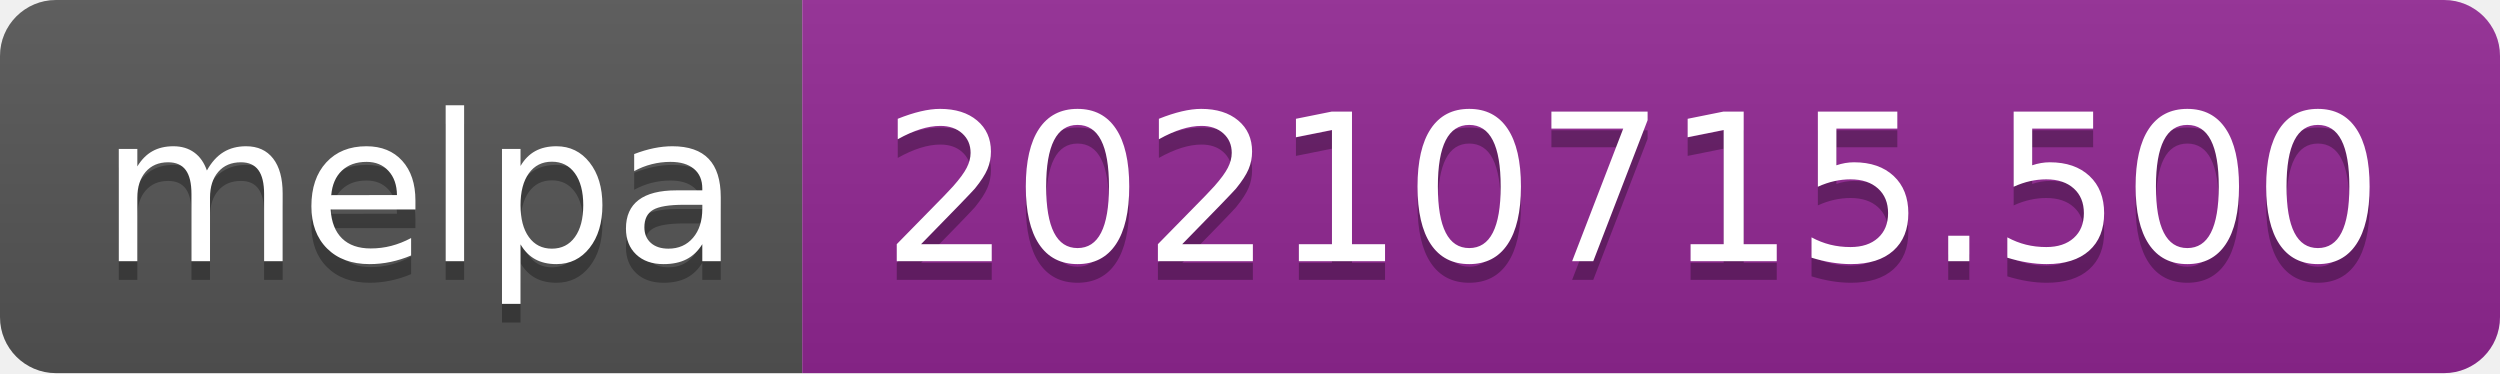
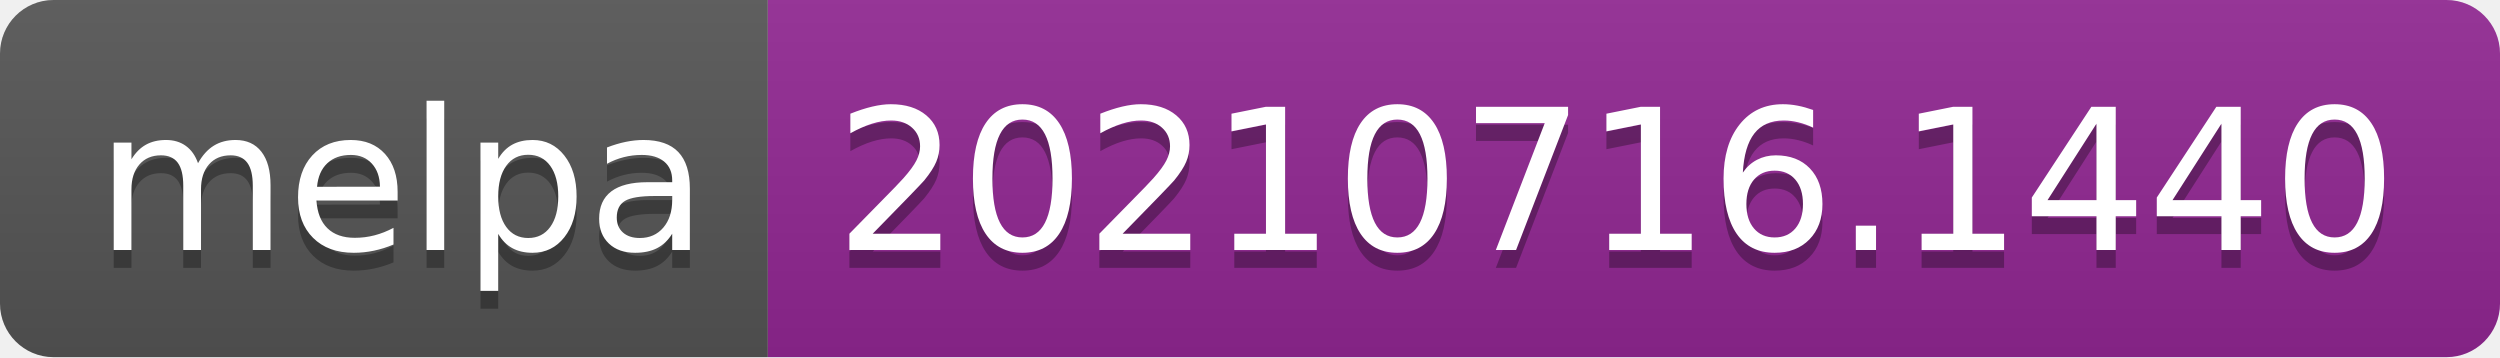
- <svg xmlns="http://www.w3.org/2000/svg" width="134" height="20" role="img" aria-label="melpa: 20210715.500">
+ <svg xmlns="http://www.w3.org/2000/svg" width="140" height="20" role="img" aria-label="melpa: 20210716.1440">
  <linearGradient id="s" x2="0" y2="100%">
    <stop offset="0" stop-color="#bbb" stop-opacity=".1" />
    <stop offset="1" stop-opacity=".1" />
  </linearGradient>
  <clipPath id="r">
-     <rect width="134" height="20" rx="3" fill="#fff" />
+     <rect width="140" height="20" rx="3" fill="#fff" />
  </clipPath>
  <g clip-path="url(#r)">
    <rect width="43" height="20" fill="#555" />
-     <rect x="43" width="91" height="20" fill="#922793" />
-     <rect width="134" height="20" fill="url(#s)" />
+     <rect x="43" width="97" height="20" fill="#922793" />
+     <rect width="140" height="20" fill="url(#s)" />
  </g>
  <g fill="#fff" text-anchor="middle" font-family="Verdana,Geneva,DejaVu Sans,sans-serif" text-rendering="geometricPrecision" font-size="110">
    <text aria-hidden="true" x="225" y="150" fill="#010101" fill-opacity=".3" transform="scale(.1)" textLength="330">melpa</text>
    <text x="225" y="140" transform="scale(.1)" fill="#fff" textLength="330">melpa</text>
-     <text aria-hidden="true" x="875" y="150" fill="#010101" fill-opacity=".3" transform="scale(.1)" textLength="810">20210715.500</text>
-     <text x="875" y="140" transform="scale(.1)" fill="#fff" textLength="810">20210715.500</text>
+     <text aria-hidden="true" x="905" y="150" fill="#010101" fill-opacity=".3" transform="scale(.1)" textLength="870">20210716.1440</text>
+     <text x="905" y="140" transform="scale(.1)" fill="#fff" textLength="870">20210716.1440</text>
  </g>
</svg>
